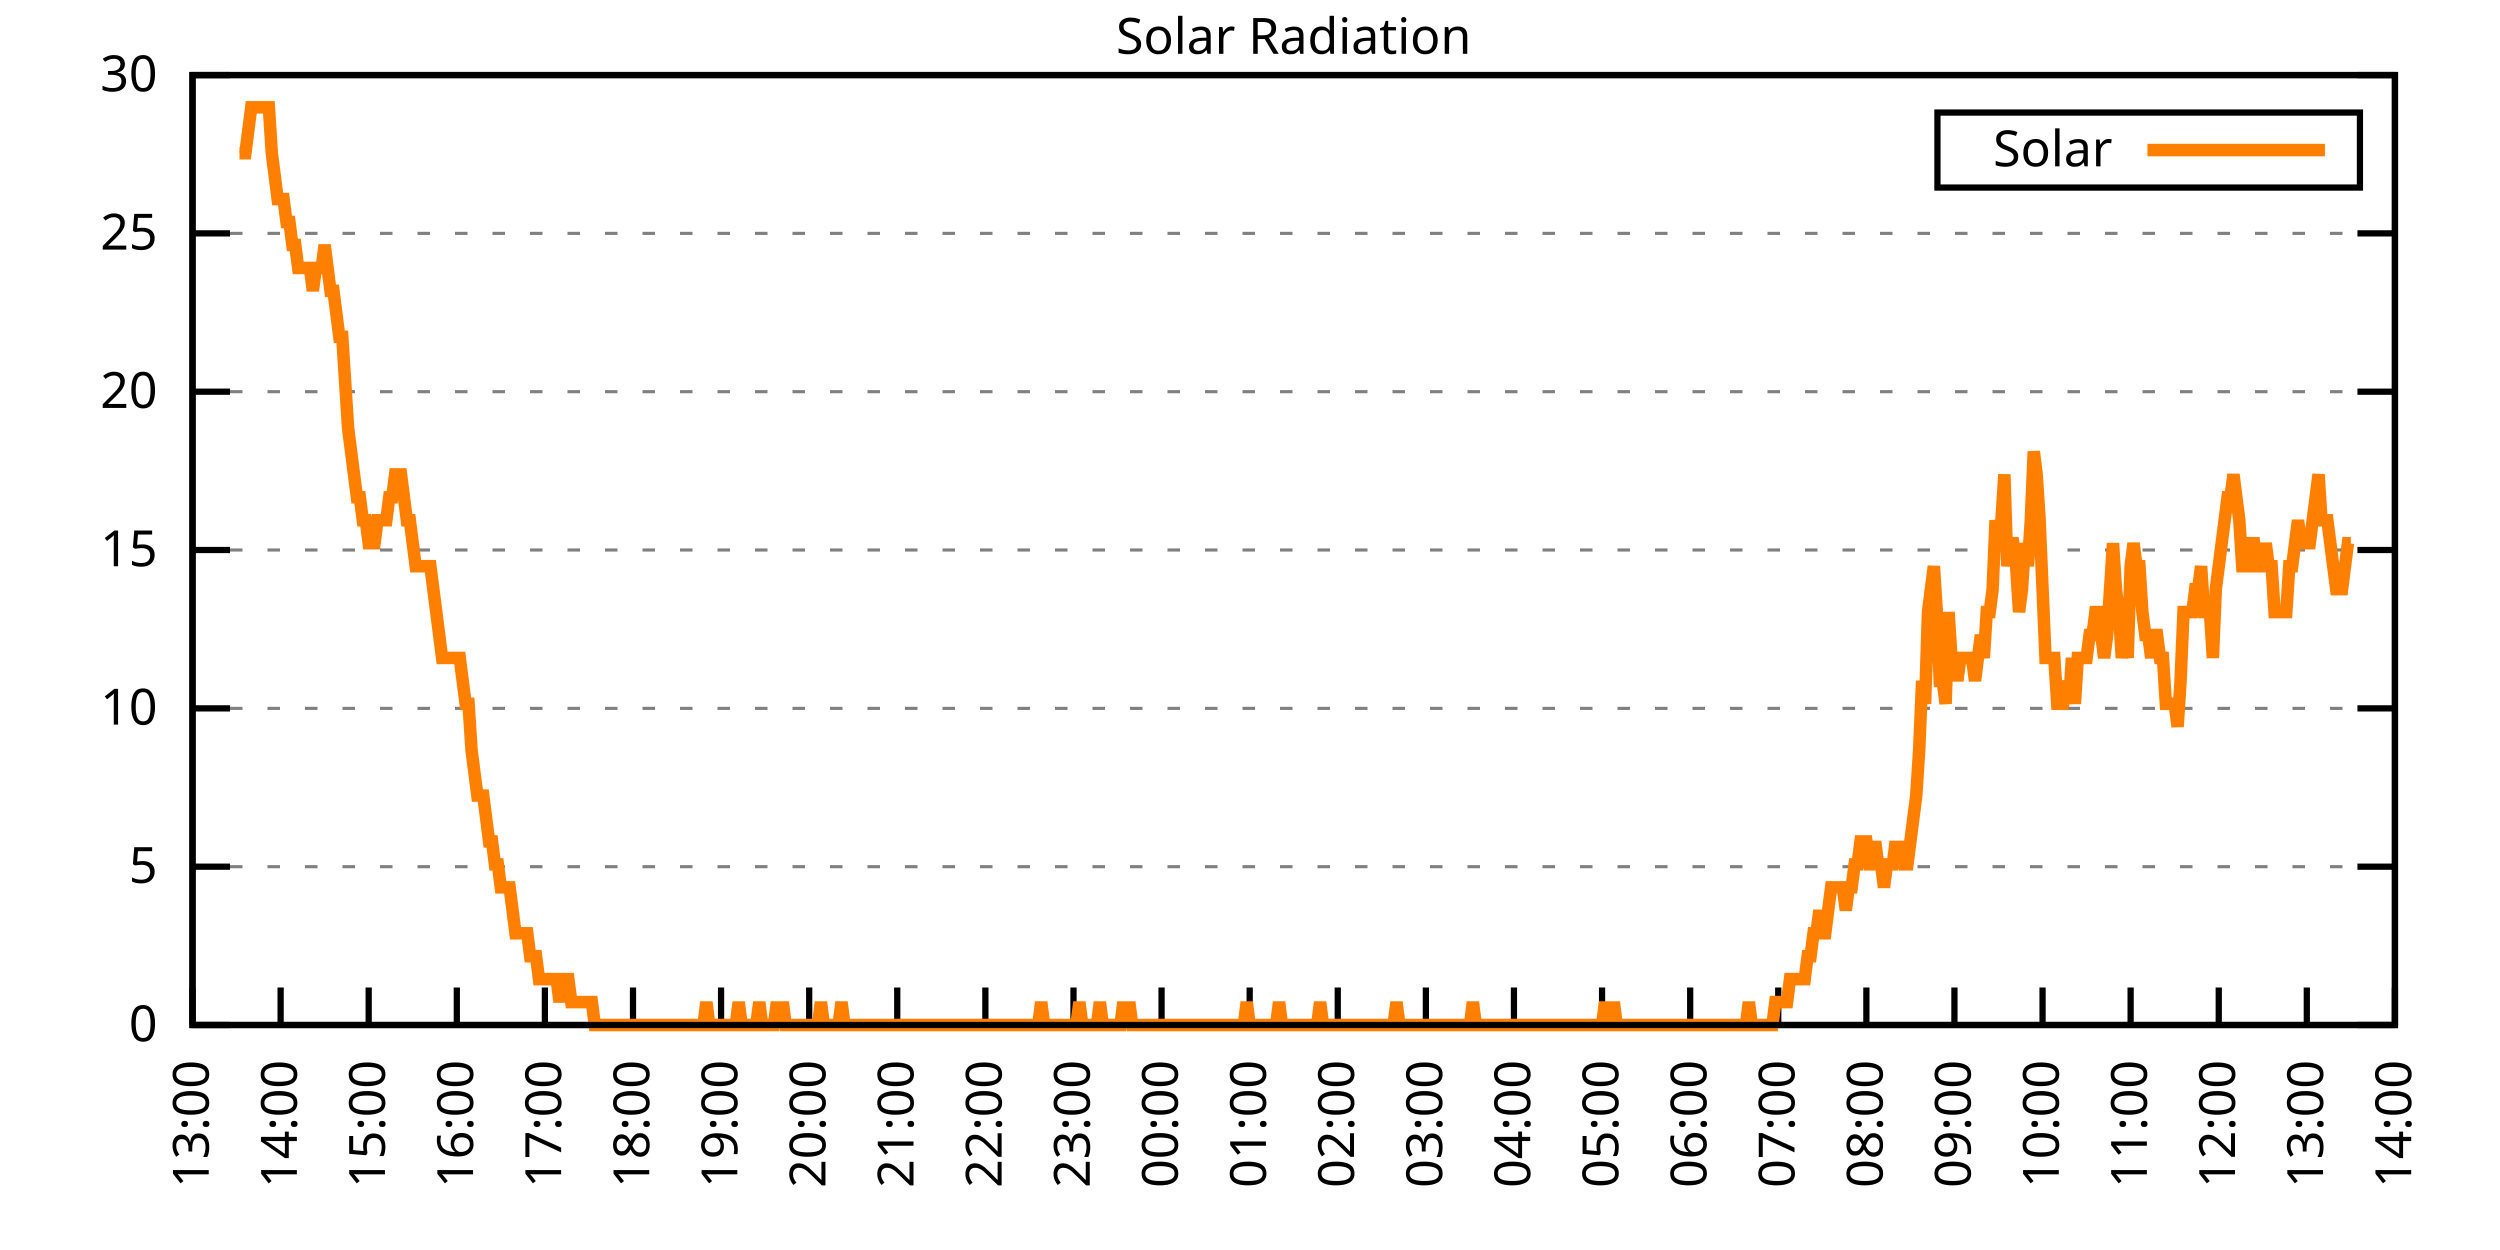
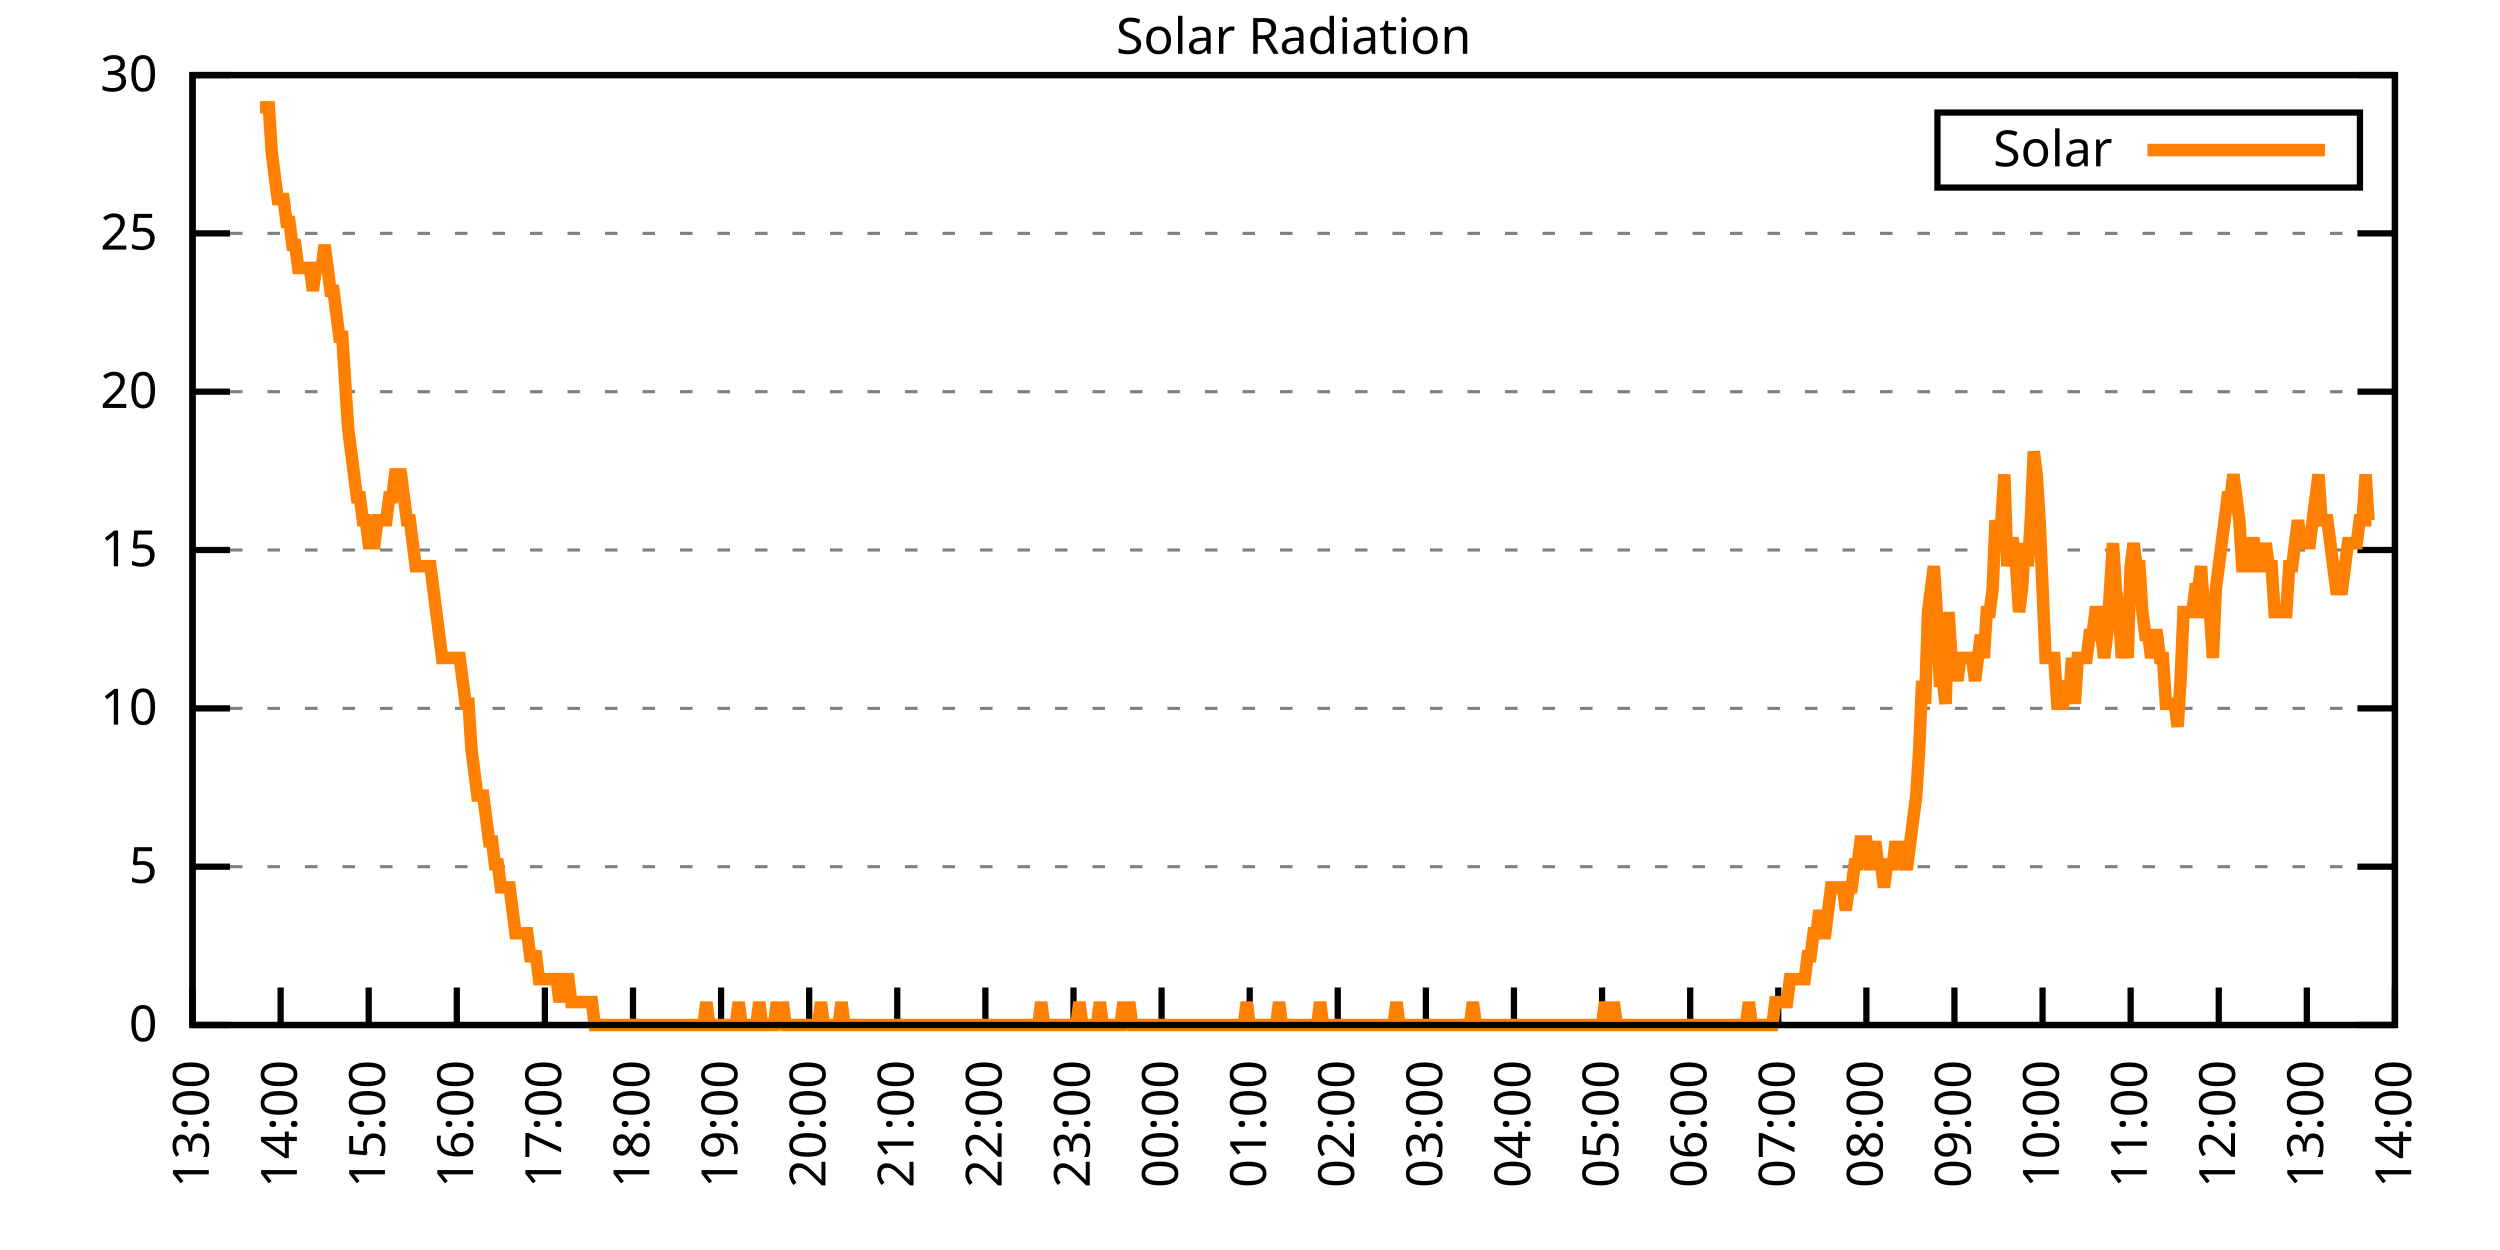
<svg xmlns="http://www.w3.org/2000/svg" xmlns:xlink="http://www.w3.org/1999/xlink" width="400" height="200" viewBox="0 0 400 200">
  <g id="gnuplot_canvas">
    <rect x="0" y="0" width="400" height="200" fill="none" />
    <defs>
      <circle id="gpDot" r="0.5" stroke-width="0.5" stroke="currentColor" />
      <path id="gpPt0" stroke-width="0.333" stroke="currentColor" d="M-1,0 h2 M0,-1 v2" />
      <path id="gpPt1" stroke-width="0.333" stroke="currentColor" d="M-1,-1 L1,1 M1,-1 L-1,1" />
      <path id="gpPt2" stroke-width="0.333" stroke="currentColor" d="M-1,0 L1,0 M0,-1 L0,1 M-1,-1 L1,1 M-1,1 L1,-1" />
      <rect id="gpPt3" stroke-width="0.333" stroke="currentColor" x="-1" y="-1" width="2" height="2" />
      <rect id="gpPt4" stroke-width="0.333" stroke="currentColor" fill="currentColor" x="-1" y="-1" width="2" height="2" />
      <circle id="gpPt5" stroke-width="0.333" stroke="currentColor" cx="0" cy="0" r="1" />
      <use xlink:href="#gpPt5" id="gpPt6" fill="currentColor" stroke="none" />
      <path id="gpPt7" stroke-width="0.333" stroke="currentColor" d="M0,-1.33 L-1.33,0.67 L1.33,0.67 z" />
      <use xlink:href="#gpPt7" id="gpPt8" fill="currentColor" stroke="none" />
      <use xlink:href="#gpPt7" id="gpPt9" stroke="currentColor" transform="rotate(180)" />
      <use xlink:href="#gpPt9" id="gpPt10" fill="currentColor" stroke="none" />
      <use xlink:href="#gpPt3" id="gpPt11" stroke="currentColor" transform="rotate(45)" />
      <use xlink:href="#gpPt11" id="gpPt12" fill="currentColor" stroke="none" />
      <path id="gpPt13" stroke-width="0.333" stroke="currentColor" d="M0,1.330 L1.265,0.411 L0.782,-1.067 L-0.782,-1.076 L-1.265,0.411 z" />
      <use xlink:href="#gpPt13" id="gpPt14" fill="currentColor" stroke="none" />
      <filter id="textbox" filterUnits="objectBoundingBox" x="0" y="0" height="1" width="1">
        <feFlood flood-color="white" flood-opacity="1" result="bgnd" />
        <feComposite in="SourceGraphic" in2="bgnd" operator="atop" />
      </filter>
      <filter id="greybox" filterUnits="objectBoundingBox" x="0" y="0" height="1" width="1">
        <feFlood flood-color="lightgrey" flood-opacity="1" result="grey" />
        <feComposite in="SourceGraphic" in2="grey" operator="atop" />
      </filter>
    </defs>
    <g fill="none" color="white" stroke="currentColor" stroke-width="1.00" stroke-linecap="butt" stroke-linejoin="miter">
</g>
    <g fill="none" color="black" stroke="currentColor" stroke-width="1.00" stroke-linecap="butt" stroke-linejoin="miter">
      <g stroke="none" shape-rendering="crispEdges">
        <polygon fill="rgb(255, 255, 255)" points="30.80,164.00 383.18,164.00 383.18,12.02 30.80,12.02 " />
      </g>
    </g>
    <g fill="none" color="black" stroke="currentColor" stroke-width="1.00" stroke-linecap="butt" stroke-linejoin="miter">
</g>
    <g fill="none" color="black" stroke="black" stroke-width="0.50" stroke-linecap="butt" stroke-linejoin="miter">
</g>
    <g fill="none" color="gray" stroke="currentColor" stroke-width="0.50" stroke-linecap="butt" stroke-linejoin="miter">
      <path stroke="gray" stroke-dasharray="2,4" class="gridline" d="M30.80,164.00 L383.19,164.00  " />
    </g>
    <g fill="none" color="gray" stroke="gray" stroke-width="1.00" stroke-linecap="butt" stroke-linejoin="miter">
</g>
    <g fill="none" color="black" stroke="currentColor" stroke-width="1.00" stroke-linecap="butt" stroke-linejoin="miter">
      <path stroke="black" d="M30.80,164.00 L36.80,164.00 M383.19,164.00 L377.19,164.00  " />
      <g transform="translate(25.20,166.60)" stroke="none" fill="black" font-family="Sans" font-size="8.00" text-anchor="end">
        <text>
          <tspan font-family="Sans"> 0</tspan>
        </text>
      </g>
    </g>
    <g fill="none" color="black" stroke="currentColor" stroke-width="1.00" stroke-linecap="butt" stroke-linejoin="miter">
</g>
    <g fill="none" color="black" stroke="black" stroke-width="0.50" stroke-linecap="butt" stroke-linejoin="miter">
</g>
    <g fill="none" color="gray" stroke="currentColor" stroke-width="0.50" stroke-linecap="butt" stroke-linejoin="miter">
      <path stroke="gray" stroke-dasharray="2,4" class="gridline" d="M30.80,138.67 L383.19,138.67  " />
    </g>
    <g fill="none" color="gray" stroke="gray" stroke-width="1.00" stroke-linecap="butt" stroke-linejoin="miter">
</g>
    <g fill="none" color="black" stroke="currentColor" stroke-width="1.00" stroke-linecap="butt" stroke-linejoin="miter">
      <path stroke="black" d="M30.80,138.67 L36.80,138.67 M383.19,138.67 L377.19,138.67  " />
      <g transform="translate(25.20,141.27)" stroke="none" fill="black" font-family="Sans" font-size="8.00" text-anchor="end">
        <text>
          <tspan font-family="Sans"> 5</tspan>
        </text>
      </g>
    </g>
    <g fill="none" color="black" stroke="currentColor" stroke-width="1.00" stroke-linecap="butt" stroke-linejoin="miter">
</g>
    <g fill="none" color="black" stroke="black" stroke-width="0.50" stroke-linecap="butt" stroke-linejoin="miter">
</g>
    <g fill="none" color="gray" stroke="currentColor" stroke-width="0.50" stroke-linecap="butt" stroke-linejoin="miter">
      <path stroke="gray" stroke-dasharray="2,4" class="gridline" d="M30.80,113.34 L383.19,113.34  " />
    </g>
    <g fill="none" color="gray" stroke="gray" stroke-width="1.00" stroke-linecap="butt" stroke-linejoin="miter">
</g>
    <g fill="none" color="black" stroke="currentColor" stroke-width="1.00" stroke-linecap="butt" stroke-linejoin="miter">
      <path stroke="black" d="M30.80,113.34 L36.80,113.34 M383.19,113.34 L377.19,113.34  " />
      <g transform="translate(25.20,115.94)" stroke="none" fill="black" font-family="Sans" font-size="8.00" text-anchor="end">
        <text>
          <tspan font-family="Sans"> 10</tspan>
        </text>
      </g>
    </g>
    <g fill="none" color="black" stroke="currentColor" stroke-width="1.00" stroke-linecap="butt" stroke-linejoin="miter">
</g>
    <g fill="none" color="black" stroke="black" stroke-width="0.50" stroke-linecap="butt" stroke-linejoin="miter">
</g>
    <g fill="none" color="gray" stroke="currentColor" stroke-width="0.50" stroke-linecap="butt" stroke-linejoin="miter">
      <path stroke="gray" stroke-dasharray="2,4" class="gridline" d="M30.80,88.00 L383.19,88.00  " />
    </g>
    <g fill="none" color="gray" stroke="gray" stroke-width="1.00" stroke-linecap="butt" stroke-linejoin="miter">
</g>
    <g fill="none" color="black" stroke="currentColor" stroke-width="1.00" stroke-linecap="butt" stroke-linejoin="miter">
      <path stroke="black" d="M30.80,88.00 L36.80,88.00 M383.19,88.00 L377.19,88.00  " />
      <g transform="translate(25.20,90.60)" stroke="none" fill="black" font-family="Sans" font-size="8.00" text-anchor="end">
        <text>
          <tspan font-family="Sans"> 15</tspan>
        </text>
      </g>
    </g>
    <g fill="none" color="black" stroke="currentColor" stroke-width="1.00" stroke-linecap="butt" stroke-linejoin="miter">
</g>
    <g fill="none" color="black" stroke="black" stroke-width="0.50" stroke-linecap="butt" stroke-linejoin="miter">
</g>
    <g fill="none" color="gray" stroke="currentColor" stroke-width="0.50" stroke-linecap="butt" stroke-linejoin="miter">
      <path stroke="gray" stroke-dasharray="2,4" class="gridline" d="M30.80,62.67 L383.19,62.67  " />
    </g>
    <g fill="none" color="gray" stroke="gray" stroke-width="1.00" stroke-linecap="butt" stroke-linejoin="miter">
</g>
    <g fill="none" color="black" stroke="currentColor" stroke-width="1.00" stroke-linecap="butt" stroke-linejoin="miter">
      <path stroke="black" d="M30.80,62.67 L36.80,62.67 M383.19,62.67 L377.19,62.67  " />
      <g transform="translate(25.20,65.27)" stroke="none" fill="black" font-family="Sans" font-size="8.00" text-anchor="end">
        <text>
          <tspan font-family="Sans"> 20</tspan>
        </text>
      </g>
    </g>
    <g fill="none" color="black" stroke="currentColor" stroke-width="1.00" stroke-linecap="butt" stroke-linejoin="miter">
</g>
    <g fill="none" color="black" stroke="black" stroke-width="0.50" stroke-linecap="butt" stroke-linejoin="miter">
</g>
    <g fill="none" color="gray" stroke="currentColor" stroke-width="0.50" stroke-linecap="butt" stroke-linejoin="miter">
      <path stroke="gray" stroke-dasharray="2,4" class="gridline" d="M30.80,37.34 L383.19,37.34  " />
    </g>
    <g fill="none" color="gray" stroke="gray" stroke-width="1.00" stroke-linecap="butt" stroke-linejoin="miter">
</g>
    <g fill="none" color="black" stroke="currentColor" stroke-width="1.00" stroke-linecap="butt" stroke-linejoin="miter">
      <path stroke="black" d="M30.80,37.34 L36.80,37.34 M383.19,37.34 L377.19,37.34  " />
      <g transform="translate(25.20,39.94)" stroke="none" fill="black" font-family="Sans" font-size="8.00" text-anchor="end">
        <text>
          <tspan font-family="Sans"> 25</tspan>
        </text>
      </g>
    </g>
    <g fill="none" color="black" stroke="currentColor" stroke-width="1.00" stroke-linecap="butt" stroke-linejoin="miter">
</g>
    <g fill="none" color="black" stroke="black" stroke-width="0.50" stroke-linecap="butt" stroke-linejoin="miter">
</g>
    <g fill="none" color="gray" stroke="currentColor" stroke-width="0.50" stroke-linecap="butt" stroke-linejoin="miter">
      <path stroke="gray" stroke-dasharray="2,4" class="gridline" d="M30.80,12.01 L383.19,12.01  " />
    </g>
    <g fill="none" color="gray" stroke="gray" stroke-width="1.00" stroke-linecap="butt" stroke-linejoin="miter">
</g>
    <g fill="none" color="black" stroke="currentColor" stroke-width="1.00" stroke-linecap="butt" stroke-linejoin="miter">
      <path stroke="black" d="M30.80,12.01 L36.80,12.01 M383.19,12.01 L377.19,12.01  " />
      <g transform="translate(25.20,14.61)" stroke="none" fill="black" font-family="Sans" font-size="8.00" text-anchor="end">
        <text>
          <tspan font-family="Sans"> 30</tspan>
        </text>
      </g>
    </g>
    <g fill="none" color="black" stroke="currentColor" stroke-width="1.00" stroke-linecap="butt" stroke-linejoin="miter">
      <path stroke="black" d="M30.80,164.00 L30.80,158.00  " />
      <g transform="translate(33.40,169.60) rotate(270.00)" stroke="none" fill="black" font-family="Sans" font-size="8.00" text-anchor="end">
        <text>
          <tspan font-family="Sans">13:00</tspan>
        </text>
      </g>
    </g>
    <g fill="none" color="black" stroke="currentColor" stroke-width="1.00" stroke-linecap="butt" stroke-linejoin="miter">
      <path stroke="black" d="M44.90,164.00 L44.90,158.00  " />
      <g transform="translate(47.50,169.60) rotate(270.00)" stroke="none" fill="black" font-family="Sans" font-size="8.00" text-anchor="end">
        <text>
          <tspan font-family="Sans">14:00</tspan>
        </text>
      </g>
    </g>
    <g fill="none" color="black" stroke="currentColor" stroke-width="1.00" stroke-linecap="butt" stroke-linejoin="miter">
      <path stroke="black" d="M58.99,164.00 L58.99,158.00  " />
      <g transform="translate(61.59,169.60) rotate(270.00)" stroke="none" fill="black" font-family="Sans" font-size="8.00" text-anchor="end">
        <text>
          <tspan font-family="Sans">15:00</tspan>
        </text>
      </g>
    </g>
    <g fill="none" color="black" stroke="currentColor" stroke-width="1.00" stroke-linecap="butt" stroke-linejoin="miter">
      <path stroke="black" d="M73.09,164.00 L73.09,158.00  " />
      <g transform="translate(75.69,169.60) rotate(270.00)" stroke="none" fill="black" font-family="Sans" font-size="8.00" text-anchor="end">
        <text>
          <tspan font-family="Sans">16:00</tspan>
        </text>
      </g>
    </g>
    <g fill="none" color="black" stroke="currentColor" stroke-width="1.00" stroke-linecap="butt" stroke-linejoin="miter">
      <path stroke="black" d="M87.18,164.00 L87.18,158.00  " />
      <g transform="translate(89.78,169.60) rotate(270.00)" stroke="none" fill="black" font-family="Sans" font-size="8.00" text-anchor="end">
        <text>
          <tspan font-family="Sans">17:00</tspan>
        </text>
      </g>
    </g>
    <g fill="none" color="black" stroke="currentColor" stroke-width="1.00" stroke-linecap="butt" stroke-linejoin="miter">
      <path stroke="black" d="M101.28,164.00 L101.28,158.00  " />
      <g transform="translate(103.88,169.60) rotate(270.00)" stroke="none" fill="black" font-family="Sans" font-size="8.00" text-anchor="end">
        <text>
          <tspan font-family="Sans">18:00</tspan>
        </text>
      </g>
    </g>
    <g fill="none" color="black" stroke="currentColor" stroke-width="1.00" stroke-linecap="butt" stroke-linejoin="miter">
      <path stroke="black" d="M115.37,164.00 L115.37,158.00  " />
      <g transform="translate(117.97,169.60) rotate(270.00)" stroke="none" fill="black" font-family="Sans" font-size="8.00" text-anchor="end">
        <text>
          <tspan font-family="Sans">19:00</tspan>
        </text>
      </g>
    </g>
    <g fill="none" color="black" stroke="currentColor" stroke-width="1.00" stroke-linecap="butt" stroke-linejoin="miter">
      <path stroke="black" d="M129.47,164.00 L129.47,158.00  " />
      <g transform="translate(132.07,169.60) rotate(270.00)" stroke="none" fill="black" font-family="Sans" font-size="8.00" text-anchor="end">
        <text>
          <tspan font-family="Sans">20:00</tspan>
        </text>
      </g>
    </g>
    <g fill="none" color="black" stroke="currentColor" stroke-width="1.00" stroke-linecap="butt" stroke-linejoin="miter">
      <path stroke="black" d="M143.56,164.00 L143.56,158.00  " />
      <g transform="translate(146.16,169.60) rotate(270.00)" stroke="none" fill="black" font-family="Sans" font-size="8.00" text-anchor="end">
        <text>
          <tspan font-family="Sans">21:00</tspan>
        </text>
      </g>
    </g>
    <g fill="none" color="black" stroke="currentColor" stroke-width="1.00" stroke-linecap="butt" stroke-linejoin="miter">
      <path stroke="black" d="M157.66,164.00 L157.66,158.00  " />
      <g transform="translate(160.26,169.60) rotate(270.00)" stroke="none" fill="black" font-family="Sans" font-size="8.00" text-anchor="end">
        <text>
          <tspan font-family="Sans">22:00</tspan>
        </text>
      </g>
    </g>
    <g fill="none" color="black" stroke="currentColor" stroke-width="1.00" stroke-linecap="butt" stroke-linejoin="miter">
      <path stroke="black" d="M171.76,164.00 L171.76,158.00  " />
      <g transform="translate(174.36,169.60) rotate(270.00)" stroke="none" fill="black" font-family="Sans" font-size="8.00" text-anchor="end">
        <text>
          <tspan font-family="Sans">23:00</tspan>
        </text>
      </g>
    </g>
    <g fill="none" color="black" stroke="currentColor" stroke-width="1.00" stroke-linecap="butt" stroke-linejoin="miter">
      <path stroke="black" d="M185.85,164.00 L185.85,158.00  " />
      <g transform="translate(188.45,169.60) rotate(270.00)" stroke="none" fill="black" font-family="Sans" font-size="8.00" text-anchor="end">
        <text>
          <tspan font-family="Sans">00:00</tspan>
        </text>
      </g>
    </g>
    <g fill="none" color="black" stroke="currentColor" stroke-width="1.00" stroke-linecap="butt" stroke-linejoin="miter">
      <path stroke="black" d="M199.95,164.00 L199.95,158.00  " />
      <g transform="translate(202.55,169.60) rotate(270.00)" stroke="none" fill="black" font-family="Sans" font-size="8.00" text-anchor="end">
        <text>
          <tspan font-family="Sans">01:00</tspan>
        </text>
      </g>
    </g>
    <g fill="none" color="black" stroke="currentColor" stroke-width="1.00" stroke-linecap="butt" stroke-linejoin="miter">
      <path stroke="black" d="M214.04,164.00 L214.04,158.00  " />
      <g transform="translate(216.64,169.60) rotate(270.00)" stroke="none" fill="black" font-family="Sans" font-size="8.00" text-anchor="end">
        <text>
          <tspan font-family="Sans">02:00</tspan>
        </text>
      </g>
    </g>
    <g fill="none" color="black" stroke="currentColor" stroke-width="1.00" stroke-linecap="butt" stroke-linejoin="miter">
      <path stroke="black" d="M228.14,164.00 L228.14,158.00  " />
      <g transform="translate(230.74,169.60) rotate(270.00)" stroke="none" fill="black" font-family="Sans" font-size="8.00" text-anchor="end">
        <text>
          <tspan font-family="Sans">03:00</tspan>
        </text>
      </g>
    </g>
    <g fill="none" color="black" stroke="currentColor" stroke-width="1.00" stroke-linecap="butt" stroke-linejoin="miter">
      <path stroke="black" d="M242.23,164.00 L242.23,158.00  " />
      <g transform="translate(244.83,169.60) rotate(270.00)" stroke="none" fill="black" font-family="Sans" font-size="8.00" text-anchor="end">
        <text>
          <tspan font-family="Sans">04:00</tspan>
        </text>
      </g>
    </g>
    <g fill="none" color="black" stroke="currentColor" stroke-width="1.00" stroke-linecap="butt" stroke-linejoin="miter">
      <path stroke="black" d="M256.33,164.00 L256.33,158.00  " />
      <g transform="translate(258.93,169.60) rotate(270.00)" stroke="none" fill="black" font-family="Sans" font-size="8.00" text-anchor="end">
        <text>
          <tspan font-family="Sans">05:00</tspan>
        </text>
      </g>
    </g>
    <g fill="none" color="black" stroke="currentColor" stroke-width="1.00" stroke-linecap="butt" stroke-linejoin="miter">
      <path stroke="black" d="M270.43,164.00 L270.43,158.00  " />
      <g transform="translate(273.03,169.60) rotate(270.00)" stroke="none" fill="black" font-family="Sans" font-size="8.00" text-anchor="end">
        <text>
          <tspan font-family="Sans">06:00</tspan>
        </text>
      </g>
    </g>
    <g fill="none" color="black" stroke="currentColor" stroke-width="1.00" stroke-linecap="butt" stroke-linejoin="miter">
      <path stroke="black" d="M284.52,164.00 L284.52,158.00  " />
      <g transform="translate(287.12,169.60) rotate(270.00)" stroke="none" fill="black" font-family="Sans" font-size="8.00" text-anchor="end">
        <text>
          <tspan font-family="Sans">07:00</tspan>
        </text>
      </g>
    </g>
    <g fill="none" color="black" stroke="currentColor" stroke-width="1.00" stroke-linecap="butt" stroke-linejoin="miter">
      <path stroke="black" d="M298.62,164.00 L298.62,158.00  " />
      <g transform="translate(301.22,169.60) rotate(270.00)" stroke="none" fill="black" font-family="Sans" font-size="8.00" text-anchor="end">
        <text>
          <tspan font-family="Sans">08:00</tspan>
        </text>
      </g>
    </g>
    <g fill="none" color="black" stroke="currentColor" stroke-width="1.00" stroke-linecap="butt" stroke-linejoin="miter">
      <path stroke="black" d="M312.71,164.00 L312.71,158.00  " />
      <g transform="translate(315.31,169.60) rotate(270.00)" stroke="none" fill="black" font-family="Sans" font-size="8.00" text-anchor="end">
        <text>
          <tspan font-family="Sans">09:00</tspan>
        </text>
      </g>
    </g>
    <g fill="none" color="black" stroke="currentColor" stroke-width="1.00" stroke-linecap="butt" stroke-linejoin="miter">
      <path stroke="black" d="M326.81,164.00 L326.81,158.00  " />
      <g transform="translate(329.41,169.60) rotate(270.00)" stroke="none" fill="black" font-family="Sans" font-size="8.00" text-anchor="end">
        <text>
          <tspan font-family="Sans">10:00</tspan>
        </text>
      </g>
    </g>
    <g fill="none" color="black" stroke="currentColor" stroke-width="1.00" stroke-linecap="butt" stroke-linejoin="miter">
      <path stroke="black" d="M340.90,164.00 L340.90,158.00  " />
      <g transform="translate(343.50,169.60) rotate(270.00)" stroke="none" fill="black" font-family="Sans" font-size="8.00" text-anchor="end">
        <text>
          <tspan font-family="Sans">11:00</tspan>
        </text>
      </g>
    </g>
    <g fill="none" color="black" stroke="currentColor" stroke-width="1.00" stroke-linecap="butt" stroke-linejoin="miter">
      <path stroke="black" d="M355.00,164.00 L355.00,158.00  " />
      <g transform="translate(357.60,169.60) rotate(270.00)" stroke="none" fill="black" font-family="Sans" font-size="8.00" text-anchor="end">
        <text>
          <tspan font-family="Sans">12:00</tspan>
        </text>
      </g>
    </g>
    <g fill="none" color="black" stroke="currentColor" stroke-width="1.00" stroke-linecap="butt" stroke-linejoin="miter">
      <path stroke="black" d="M369.09,164.00 L369.09,158.00  " />
      <g transform="translate(371.69,169.60) rotate(270.00)" stroke="none" fill="black" font-family="Sans" font-size="8.00" text-anchor="end">
        <text>
          <tspan font-family="Sans">13:00</tspan>
        </text>
      </g>
    </g>
    <g fill="none" color="black" stroke="currentColor" stroke-width="1.00" stroke-linecap="butt" stroke-linejoin="miter">
      <path stroke="black" d="M383.19,164.00 L383.19,158.00  " />
      <g transform="translate(385.79,169.60) rotate(270.00)" stroke="none" fill="black" font-family="Sans" font-size="8.00" text-anchor="end">
        <text>
          <tspan font-family="Sans">14:00</tspan>
        </text>
      </g>
    </g>
    <g fill="none" color="black" stroke="currentColor" stroke-width="1.00" stroke-linecap="butt" stroke-linejoin="miter">
</g>
    <g fill="none" color="black" stroke="currentColor" stroke-width="1.00" stroke-linecap="butt" stroke-linejoin="miter">
      <path stroke="black" d="M30.80,12.01 L30.80,164.00 L383.19,164.00 L383.19,12.01 L30.80,12.01 Z  " />
    </g>
    <g fill="none" color="black" stroke="currentColor" stroke-width="1.00" stroke-linecap="butt" stroke-linejoin="miter">
</g>
    <g fill="none" color="black" stroke="currentColor" stroke-width="1.00" stroke-linecap="butt" stroke-linejoin="miter">
      <path stroke="black" d="M309.99,30.01 L309.99,18.01 L377.59,18.01 L377.59,30.01 L309.99,30.01 Z  " />
    </g>
    <g id="Solar_Radiation_plot_1">
      <g fill="none" color="white" stroke="black" stroke-width="2.00" stroke-linecap="butt" stroke-linejoin="miter">
</g>
      <g fill="none" color="black" stroke="currentColor" stroke-width="2.00" stroke-linecap="butt" stroke-linejoin="miter">
        <g transform="translate(337.99,26.61)" stroke="none" fill="black" font-family="Sans" font-size="8.00" text-anchor="end">
          <text>
            <tspan font-family="Sans">Solar</tspan>
          </text>
        </g>
      </g>
      <g fill="none" color="black" stroke="currentColor" stroke-width="2.00" stroke-linecap="butt" stroke-linejoin="miter">
-         <path stroke="rgb(255, 127,   0)" d="M343.59,24.01 L371.99,24.01 M38.32,24.51 L38.79,24.51 L39.26,24.51 L39.73,20.84 L40.20,17.17 L40.67,17.17   L41.14,17.17 L41.61,17.17 L42.08,17.17 L42.55,17.17 L43.02,17.17 L43.49,24.51 L43.96,28.18 L44.43,31.85   L44.90,31.85 L45.37,31.85 L45.84,35.52 L46.31,35.52 L46.78,39.19 L47.24,39.19 L47.71,42.87 L48.18,42.87   L48.65,42.87 L49.12,42.87 L49.59,42.87 L50.06,46.54 L50.53,42.87 L51.00,42.87 L51.47,42.87 L51.94,39.19   L52.41,42.87 L52.88,46.54 L53.35,46.54 L53.82,50.21 L54.29,53.88 L54.76,53.88 L55.23,61.22 L55.70,68.56   L56.17,72.23 L56.64,75.90 L57.11,79.57 L57.58,79.57 L58.05,83.24 L58.52,83.24 L58.99,86.91 L59.46,86.91   L59.93,86.91 L60.40,83.24 L60.87,83.24 L61.34,83.24 L61.81,83.24 L62.28,79.57 L62.75,79.57 L63.22,75.90   L63.69,75.90 L64.16,75.90 L64.63,79.57 L65.10,83.24 L65.57,83.24 L66.04,86.91 L66.51,90.59 L66.98,90.59   L67.45,90.59 L67.92,90.59 L68.39,90.59 L68.86,90.59 L69.33,94.26 L69.80,97.93 L70.27,101.60 L70.74,105.27   L71.21,105.27 L71.68,105.27 L72.15,105.27 L72.62,105.27 L73.09,105.27 L73.56,105.27 L74.03,108.94 L74.50,112.61   L74.97,112.61 L75.44,119.95 L75.91,123.62 L76.38,127.29 L76.85,127.29 L77.32,127.29 L77.79,130.96 L78.26,134.63   L78.73,134.63 L79.19,138.30 L79.66,138.30 L80.13,141.98 L80.60,141.98 L81.07,141.98 L81.54,141.98 L82.01,145.65   L82.48,149.32 L82.95,149.32 L83.42,149.32 L83.89,149.32 L84.36,149.32 L84.83,152.99 L85.30,152.99 L85.77,152.99   L86.24,156.66 L86.71,156.66 L87.18,156.66 L87.65,156.66 L88.12,156.66 L88.59,156.66 L89.06,156.66 L89.53,160.33   L90.00,156.66 L90.47,156.66 L90.94,156.66 L91.41,160.33 L91.88,160.33 L92.35,160.33 L92.82,160.33 L93.29,160.33   L93.76,160.33 L94.23,160.33 L94.70,160.33 L95.17,164.00 L95.64,164.00 L96.11,164.00 L96.58,164.00 L97.05,164.00   L97.52,164.00 L97.99,164.00 L98.46,164.00 L98.93,164.00 L99.40,164.00 L99.87,164.00 L100.34,164.00 L100.81,164.00   L101.28,164.00 L101.75,164.00 L102.22,164.00 L102.69,164.00 L103.16,164.00 L103.63,164.00 L104.10,164.00 L104.57,164.00   L105.04,164.00 L105.51,164.00 L105.98,164.00 L106.45,164.00 L106.92,164.00 L107.39,164.00 L107.86,164.00 L108.33,164.00   L108.80,164.00 L109.27,164.00 L109.74,164.00 L110.21,164.00 L110.68,164.00 L111.14,164.00 L111.61,164.00 L112.08,164.00   L112.55,164.00 L113.02,160.33 L113.49,164.00 L113.96,164.00 L114.43,164.00 L114.90,164.00 L115.37,164.00 L115.84,164.00   L116.31,164.00 L116.78,164.00 L117.25,164.00 L117.72,164.00 L118.19,160.33 L118.66,164.00 L119.13,164.00 L119.60,164.00   L120.07,164.00 L120.54,164.00 L121.01,164.00 L121.48,160.33 L121.95,164.00 L122.42,164.00 L122.89,164.00 L123.36,164.00   L123.83,164.00 L124.30,160.33 L124.77,164.00 L125.24,160.33 L125.71,164.00 L126.18,164.00 L126.65,164.00 L127.12,164.00   L127.59,164.00 L128.06,164.00 L128.53,164.00 L129.00,164.00 L129.47,164.00 L129.94,164.00 L130.41,164.00 L130.88,164.00   L131.35,160.33 L131.82,164.00 L132.29,164.00 L132.76,164.00 L133.23,164.00 L133.70,164.00 L134.17,164.00 L134.64,160.33   L135.11,164.00 L135.58,164.00 L136.05,164.00 L136.52,164.00 L136.99,164.00 L137.46,164.00 L137.93,164.00 L138.40,164.00   L138.87,164.00 L139.34,164.00 L139.81,164.00 L140.28,164.00 L140.75,164.00 L141.22,164.00 L141.69,164.00 L142.16,164.00   L142.63,164.00 L143.09,164.00 L143.56,164.00 L144.03,164.00 L144.50,164.00 L144.97,164.00 L145.44,164.00 L145.91,164.00   L146.38,164.00 L146.85,164.00 L147.32,164.00 L147.79,164.00 L148.26,164.00 L148.73,164.00 L149.20,164.00 L149.67,164.00   L150.14,164.00 L150.61,164.00 L151.08,164.00 L151.55,164.00 L152.02,164.00 L152.49,164.00 L152.96,164.00 L153.43,164.00   L153.90,164.00 L154.37,164.00 L154.84,164.00 L155.31,164.00 L155.78,164.00 L156.25,164.00 L156.72,164.00 L157.19,164.00   L157.66,164.00 L158.13,164.00 L158.60,164.00 L159.07,164.00 L159.54,164.00 L160.01,164.00 L160.48,164.00 L160.95,164.00   L161.42,164.00 L161.89,164.00 L162.36,164.00 L162.83,164.00 L163.30,164.00 L163.77,164.00 L164.24,164.00 L164.71,164.00   L165.18,164.00 L165.65,164.00 L166.12,164.00 L166.59,160.33 L167.06,164.00 L167.53,164.00 L168.00,164.00 L168.47,164.00   L168.94,164.00 L169.41,164.00 L169.88,164.00 L170.35,164.00 L170.82,164.00 L171.29,164.00 L171.76,164.00 L172.23,164.00   L172.70,160.33 L173.17,164.00 L173.64,164.00 L174.11,164.00 L174.58,164.00 L175.04,164.00 L175.51,164.00 L175.98,160.33   L176.45,164.00 L176.92,164.00 L177.39,164.00 L177.86,164.00 L178.33,164.00 L178.80,164.00 L179.27,164.00 L179.74,160.33   L180.21,164.00 L180.68,160.33 L181.15,164.00 L181.62,164.00 L182.09,164.00 L182.56,164.00 L183.03,164.00 L183.50,164.00   L183.97,164.00 L184.44,164.00 L184.91,164.00 L185.38,164.00 L185.85,164.00 L186.32,164.00 L186.79,164.00 L187.26,164.00   L187.73,164.00 L188.20,164.00 L188.67,164.00 L189.14,164.00 L189.61,164.00 L190.08,164.00 L190.55,164.00 L191.02,164.00   L191.49,164.00 L191.96,164.00 L192.43,164.00 L192.90,164.00 L193.37,164.00 L193.84,164.00 L194.31,164.00 L194.78,164.00   L195.25,164.00 L195.72,164.00 L196.19,164.00 L196.66,164.00 L197.13,164.00 L197.60,164.00 L198.07,164.00 L198.54,164.00   L199.01,164.00 L199.48,160.33 L199.95,164.00 L200.42,164.00 L200.89,164.00 L201.36,164.00 L201.83,164.00 L202.30,164.00   L202.77,164.00 L203.24,164.00 L203.71,164.00 L204.18,164.00 L204.65,160.33 L205.12,164.00 L205.59,164.00 L206.06,164.00   L206.53,164.00 L207.00,164.00 L207.46,164.00 L207.93,164.00 L208.40,164.00 L208.87,164.00 L209.34,164.00 L209.81,164.00   L210.28,164.00 L210.75,164.00 L211.22,160.33 L211.69,164.00 L212.16,164.00 L212.63,164.00 L213.10,164.00 L213.57,164.00   L214.04,164.00 L214.51,164.00 L214.98,164.00 L215.45,164.00 L215.92,164.00 L216.39,164.00 L216.86,164.00 L217.33,164.00   L217.80,164.00 L218.27,164.00 L218.74,164.00 L219.21,164.00 L219.68,164.00 L220.15,164.00 L220.62,164.00 L221.09,164.00   L221.56,164.00 L222.03,164.00 L222.50,164.00 L222.97,164.00 L223.44,160.33 L223.91,164.00 L224.38,164.00 L224.85,164.00   L225.32,164.00 L225.79,164.00 L226.26,164.00 L226.73,164.00 L227.20,164.00 L227.67,164.00 L228.14,164.00 L228.61,164.00   L229.08,164.00 L229.55,164.00 L230.02,164.00 L230.49,164.00 L230.96,164.00 L231.43,164.00 L231.90,164.00 L232.37,164.00   L232.84,164.00 L233.31,164.00 L233.78,164.00 L234.25,164.00 L234.72,164.00 L235.19,164.00 L235.66,160.33 L236.13,164.00   L236.60,164.00 L237.07,164.00 L237.54,164.00 L238.01,164.00 L238.48,164.00 L238.95,164.00 L239.41,164.00 L239.88,164.00   L240.35,164.00 L240.82,164.00 L241.29,164.00 L241.76,164.00 L242.23,164.00 L242.70,164.00 L243.17,164.00 L243.64,164.00   L244.11,164.00 L244.58,164.00 L245.05,164.00 L245.52,164.00 L245.99,164.00 L246.46,164.00 L246.93,164.00 L247.40,164.00   L247.87,164.00 L248.34,164.00 L248.81,164.00 L249.28,164.00 L249.75,164.00 L250.22,164.00 L250.69,164.00 L251.16,164.00   L251.63,164.00 L252.10,164.00 L252.57,164.00 L253.04,164.00 L253.51,164.00 L253.98,164.00 L254.45,164.00 L254.92,164.00   L255.39,164.00 L255.86,164.00 L256.33,164.00 L256.80,160.33 L257.27,164.00 L257.74,164.00 L258.21,160.33 L258.68,164.00   L259.15,164.00 L259.62,164.00 L260.09,164.00 L260.56,164.00 L261.03,164.00 L261.50,164.00 L261.97,164.00 L262.44,164.00   L262.91,164.00 L263.38,164.00 L263.85,164.00 L264.32,164.00 L264.79,164.00 L265.26,164.00 L265.73,164.00 L266.20,164.00   L266.67,164.00 L267.14,164.00 L267.61,164.00 L268.08,164.00 L268.55,164.00 L269.02,164.00 L269.49,164.00 L269.96,164.00   L270.43,164.00 L270.90,164.00 L271.36,164.00 L271.83,164.00 L272.30,164.00 L272.77,164.00 L273.24,164.00 L273.71,164.00   L274.18,164.00 L274.65,164.00 L275.12,164.00 L275.59,164.00 L276.06,164.00 L276.53,164.00 L277.00,164.00 L277.47,164.00   L277.94,164.00 L278.41,164.00 L278.88,164.00 L279.35,164.00 L279.82,160.33 L280.29,164.00 L280.76,164.00 L281.23,164.00   L281.70,164.00 L282.17,164.00 L282.64,164.00 L283.11,164.00 L283.58,164.00 L284.05,160.33 L284.52,160.33 L284.99,160.33   L285.46,160.33 L285.93,160.33 L286.40,156.66 L286.87,156.66 L287.34,156.66 L287.81,156.66 L288.28,156.66 L288.75,156.66   L289.22,152.99 L289.69,152.99 L290.16,149.32 L290.63,149.32 L291.10,145.65 L291.57,149.32 L292.04,149.32 L292.51,145.65   L292.98,141.98 L293.45,141.98 L293.92,141.98 L294.39,141.98 L294.86,141.98 L295.33,145.65 L295.80,141.98 L296.27,141.98   L296.74,138.30 L297.21,138.30 L297.68,134.63 L298.15,134.63 L298.62,134.63 L299.09,138.30 L299.56,138.30 L300.03,134.63   L300.50,138.30 L300.97,138.30 L301.44,141.98 L301.91,138.30 L302.38,138.30 L302.85,138.30 L303.31,134.63 L303.78,138.30   L304.25,134.63 L304.72,138.30 L305.19,138.30 L305.66,134.63 L306.13,130.96 L306.60,127.29 L307.07,119.95 L307.54,108.94   L308.01,112.61 L308.48,97.93 L308.95,94.26 L309.42,90.59 L309.89,97.93 L310.36,108.94 L310.83,108.94 L311.30,112.61   L311.77,97.93 L312.24,105.27 L312.71,105.27 L313.18,108.94 L313.65,105.27 L314.12,105.27 L314.59,105.27 L315.06,105.27   L315.53,105.27 L316.00,108.94 L316.47,105.27 L316.94,101.60 L317.41,105.27 L317.88,97.93 L318.35,97.93 L318.82,94.26   L319.29,83.24 L319.76,86.91 L320.23,83.24 L320.70,75.90 L321.17,90.59 L321.64,86.91 L322.11,86.91 L322.58,90.59   L323.05,97.93 L323.52,94.26 L323.99,86.91 L324.46,90.59 L324.93,83.24 L325.40,72.23 L325.87,75.90 L326.34,83.24   L326.81,94.26 L327.28,105.27 L327.75,105.27 L328.22,105.27 L328.69,105.27 L329.16,112.61 L329.63,112.61 L330.10,112.61   L330.57,108.94 L331.04,112.61 L331.51,105.27 L331.98,112.61 L332.45,105.27 L332.92,105.27 L333.39,105.27 L333.86,105.27   L334.33,101.60 L334.80,101.60 L335.26,97.93 L335.73,97.93 L336.20,101.60 L336.67,105.27 L337.14,101.60 L337.61,94.26   L338.08,86.91 L338.55,94.26 L339.02,97.93 L339.49,105.27 L339.96,101.60 L340.43,105.27 L340.90,90.59 L341.37,86.91   L341.84,90.59 L342.31,90.59 L342.78,97.93 L343.25,101.60 L343.72,101.60 L344.19,105.27 L344.66,101.60 L345.13,101.60   L345.60,105.27 L346.07,105.27 L346.54,112.61 L347.01,112.61 L347.48,112.61 L347.95,112.61 L348.42,116.28 L348.89,108.94   L349.36,97.93 L349.83,97.93 L350.30,97.93 L350.77,97.93 L351.24,94.26 L351.71,94.26 L352.18,90.59 L352.65,97.93   L353.12,97.93 L353.59,97.93 L354.06,105.27 L354.53,94.26 L355.00,90.59 L355.47,86.91 L355.94,83.24 L356.41,79.57   L356.88,79.57 L357.35,75.90 L357.82,79.57 L358.29,83.24 L358.76,90.59 L359.23,90.59 L359.70,90.59 L360.17,86.91   L360.64,86.91 L361.11,90.59 L361.58,90.59 L362.05,90.59 L362.52,86.91 L362.99,90.59 L363.46,90.59 L363.93,97.93   L364.40,97.93 L364.87,97.93 L365.34,97.93 L365.81,97.93 L366.28,90.59 L366.75,90.59 L367.21,86.91 L367.68,83.24   L368.15,86.91 L368.62,86.91 L369.09,86.91 L369.56,86.91 L370.03,83.24 L370.50,79.57 L370.97,75.90 L371.44,83.24   L371.91,83.24 L372.38,83.24 L372.85,86.91 L373.32,90.59 L373.79,94.26 L374.26,94.26 L374.73,94.26 L375.20,90.59   L375.67,86.91 L376.14,86.91  " />
+         <path stroke="rgb(255, 127,   0)" d="M343.59,24.01 L371.99,24.01 M41.61,17.17 L42.08,17.17 L42.55,17.17 L43.02,17.17 L43.49,24.51 L43.96,28.18   L44.43,31.85 L44.90,31.85 L45.37,31.85 L45.84,35.52 L46.31,35.52 L46.78,39.19 L47.24,39.19 L47.71,42.87   L48.18,42.87 L48.65,42.87 L49.12,42.87 L49.59,42.87 L50.06,46.54 L50.53,42.87 L51.00,42.87 L51.47,42.87   L51.94,39.19 L52.41,42.87 L52.88,46.54 L53.35,46.54 L53.82,50.21 L54.29,53.88 L54.76,53.88 L55.23,61.22   L55.70,68.56 L56.17,72.23 L56.64,75.90 L57.11,79.57 L57.58,79.57 L58.05,83.24 L58.52,83.24 L58.99,86.91   L59.46,86.91 L59.93,86.91 L60.40,83.24 L60.87,83.24 L61.34,83.24 L61.81,83.24 L62.28,79.57 L62.75,79.57   L63.22,75.90 L63.69,75.90 L64.16,75.90 L64.63,79.57 L65.10,83.24 L65.57,83.24 L66.04,86.91 L66.51,90.59   L66.98,90.59 L67.45,90.59 L67.92,90.59 L68.39,90.59 L68.86,90.59 L69.33,94.26 L69.80,97.93 L70.27,101.60   L70.74,105.27 L71.21,105.27 L71.68,105.27 L72.15,105.27 L72.62,105.27 L73.09,105.27 L73.56,105.27 L74.03,108.94   L74.50,112.61 L74.97,112.61 L75.44,119.95 L75.91,123.62 L76.38,127.29 L76.85,127.29 L77.32,127.29 L77.79,130.96   L78.26,134.63 L78.73,134.63 L79.19,138.30 L79.66,138.30 L80.13,141.98 L80.60,141.98 L81.07,141.98 L81.54,141.98   L82.01,145.65 L82.48,149.32 L82.95,149.32 L83.42,149.32 L83.89,149.32 L84.36,149.32 L84.83,152.99 L85.30,152.99   L85.77,152.99 L86.24,156.66 L86.71,156.66 L87.18,156.66 L87.65,156.66 L88.12,156.66 L88.59,156.66 L89.06,156.66   L89.53,160.33 L90.00,156.66 L90.47,156.66 L90.94,156.66 L91.41,160.33 L91.88,160.33 L92.35,160.33 L92.82,160.33   L93.29,160.33 L93.76,160.33 L94.23,160.33 L94.70,160.33 L95.17,164.00 L95.64,164.00 L96.11,164.00 L96.58,164.00   L97.05,164.00 L97.52,164.00 L97.99,164.00 L98.46,164.00 L98.93,164.00 L99.40,164.00 L99.87,164.00 L100.34,164.00   L100.81,164.00 L101.28,164.00 L101.75,164.00 L102.22,164.00 L102.69,164.00 L103.16,164.00 L103.63,164.00 L104.10,164.00   L104.57,164.00 L105.04,164.00 L105.51,164.00 L105.98,164.00 L106.45,164.00 L106.92,164.00 L107.39,164.00 L107.86,164.00   L108.33,164.00 L108.80,164.00 L109.27,164.00 L109.74,164.00 L110.21,164.00 L110.68,164.00 L111.14,164.00 L111.61,164.00   L112.08,164.00 L112.55,164.00 L113.02,160.33 L113.49,164.00 L113.96,164.00 L114.43,164.00 L114.90,164.00 L115.37,164.00   L115.84,164.00 L116.31,164.00 L116.78,164.00 L117.25,164.00 L117.72,164.00 L118.19,160.33 L118.66,164.00 L119.13,164.00   L119.60,164.00 L120.07,164.00 L120.54,164.00 L121.01,164.00 L121.48,160.33 L121.95,164.00 L122.42,164.00 L122.89,164.00   L123.36,164.00 L123.83,164.00 L124.30,160.33 L124.77,164.00 L125.24,160.33 L125.71,164.00 L126.18,164.00 L126.65,164.00   L127.12,164.00 L127.59,164.00 L128.06,164.00 L128.53,164.00 L129.00,164.00 L129.47,164.00 L129.94,164.00 L130.41,164.00   L130.88,164.00 L131.35,160.33 L131.82,164.00 L132.29,164.00 L132.76,164.00 L133.23,164.00 L133.70,164.00 L134.17,164.00   L134.64,160.33 L135.11,164.00 L135.58,164.00 L136.05,164.00 L136.52,164.00 L136.99,164.00 L137.46,164.00 L137.93,164.00   L138.40,164.00 L138.87,164.00 L139.34,164.00 L139.81,164.00 L140.28,164.00 L140.75,164.00 L141.22,164.00 L141.69,164.00   L142.16,164.00 L142.63,164.00 L143.09,164.00 L143.56,164.00 L144.03,164.00 L144.50,164.00 L144.97,164.00 L145.44,164.00   L145.91,164.00 L146.38,164.00 L146.85,164.00 L147.32,164.00 L147.79,164.00 L148.26,164.00 L148.73,164.00 L149.20,164.00   L149.67,164.00 L150.14,164.00 L150.61,164.00 L151.08,164.00 L151.55,164.00 L152.02,164.00 L152.49,164.00 L152.96,164.00   L153.43,164.00 L153.90,164.00 L154.37,164.00 L154.84,164.00 L155.31,164.00 L155.78,164.00 L156.25,164.00 L156.72,164.00   L157.19,164.00 L157.66,164.00 L158.13,164.00 L158.60,164.00 L159.07,164.00 L159.54,164.00 L160.01,164.00 L160.48,164.00   L160.95,164.00 L161.42,164.00 L161.89,164.00 L162.36,164.00 L162.83,164.00 L163.30,164.00 L163.77,164.00 L164.24,164.00   L164.71,164.00 L165.18,164.00 L165.65,164.00 L166.12,164.00 L166.59,160.33 L167.06,164.00 L167.53,164.00 L168.00,164.00   L168.47,164.00 L168.94,164.00 L169.41,164.00 L169.88,164.00 L170.35,164.00 L170.82,164.00 L171.29,164.00 L171.76,164.00   L172.23,164.00 L172.70,160.33 L173.17,164.00 L173.64,164.00 L174.11,164.00 L174.58,164.00 L175.04,164.00 L175.51,164.00   L175.98,160.33 L176.45,164.00 L176.92,164.00 L177.39,164.00 L177.86,164.00 L178.33,164.00 L178.80,164.00 L179.27,164.00   L179.74,160.33 L180.21,164.00 L180.68,160.33 L181.15,164.00 L181.62,164.00 L182.09,164.00 L182.56,164.00 L183.03,164.00   L183.50,164.00 L183.97,164.00 L184.44,164.00 L184.91,164.00 L185.38,164.00 L185.85,164.00 L186.32,164.00 L186.79,164.00   L187.26,164.00 L187.73,164.00 L188.20,164.00 L188.67,164.00 L189.14,164.00 L189.61,164.00 L190.08,164.00 L190.55,164.00   L191.02,164.00 L191.49,164.00 L191.96,164.00 L192.43,164.00 L192.90,164.00 L193.37,164.00 L193.84,164.00 L194.31,164.00   L194.78,164.00 L195.25,164.00 L195.72,164.00 L196.19,164.00 L196.66,164.00 L197.13,164.00 L197.60,164.00 L198.07,164.00   L198.54,164.00 L199.01,164.00 L199.48,160.33 L199.95,164.00 L200.42,164.00 L200.89,164.00 L201.36,164.00 L201.83,164.00   L202.30,164.00 L202.77,164.00 L203.24,164.00 L203.71,164.00 L204.18,164.00 L204.65,160.33 L205.12,164.00 L205.59,164.00   L206.06,164.00 L206.53,164.00 L207.00,164.00 L207.46,164.00 L207.93,164.00 L208.40,164.00 L208.87,164.00 L209.34,164.00   L209.81,164.00 L210.28,164.00 L210.75,164.00 L211.22,160.33 L211.69,164.00 L212.16,164.00 L212.63,164.00 L213.10,164.00   L213.57,164.00 L214.04,164.00 L214.51,164.00 L214.98,164.00 L215.45,164.00 L215.92,164.00 L216.39,164.00 L216.86,164.00   L217.33,164.00 L217.80,164.00 L218.27,164.00 L218.74,164.00 L219.21,164.00 L219.68,164.00 L220.15,164.00 L220.62,164.00   L221.09,164.00 L221.56,164.00 L222.03,164.00 L222.50,164.00 L222.97,164.00 L223.44,160.33 L223.91,164.00 L224.38,164.00   L224.85,164.00 L225.32,164.00 L225.79,164.00 L226.26,164.00 L226.73,164.00 L227.20,164.00 L227.67,164.00 L228.14,164.00   L228.61,164.00 L229.08,164.00 L229.55,164.00 L230.02,164.00 L230.49,164.00 L230.96,164.00 L231.43,164.00 L231.90,164.00   L232.37,164.00 L232.84,164.00 L233.31,164.00 L233.78,164.00 L234.25,164.00 L234.72,164.00 L235.19,164.00 L235.66,160.33   L236.13,164.00 L236.60,164.00 L237.07,164.00 L237.54,164.00 L238.01,164.00 L238.48,164.00 L238.95,164.00 L239.41,164.00   L239.88,164.00 L240.35,164.00 L240.82,164.00 L241.29,164.00 L241.76,164.00 L242.23,164.00 L242.70,164.00 L243.17,164.00   L243.64,164.00 L244.11,164.00 L244.58,164.00 L245.05,164.00 L245.52,164.00 L245.99,164.00 L246.46,164.00 L246.93,164.00   L247.40,164.00 L247.87,164.00 L248.34,164.00 L248.81,164.00 L249.28,164.00 L249.75,164.00 L250.22,164.00 L250.69,164.00   L251.16,164.00 L251.63,164.00 L252.10,164.00 L252.57,164.00 L253.04,164.00 L253.51,164.00 L253.98,164.00 L254.45,164.00   L254.92,164.00 L255.39,164.00 L255.86,164.00 L256.33,164.00 L256.80,160.33 L257.27,164.00 L257.74,164.00 L258.21,160.33   L258.68,164.00 L259.15,164.00 L259.62,164.00 L260.09,164.00 L260.56,164.00 L261.03,164.00 L261.50,164.00 L261.97,164.00   L262.44,164.00 L262.91,164.00 L263.38,164.00 L263.85,164.00 L264.32,164.00 L264.79,164.00 L265.26,164.00 L265.73,164.00   L266.20,164.00 L266.67,164.00 L267.14,164.00 L267.61,164.00 L268.08,164.00 L268.55,164.00 L269.02,164.00 L269.49,164.00   L269.96,164.00 L270.43,164.00 L270.90,164.00 L271.36,164.00 L271.83,164.00 L272.30,164.00 L272.77,164.00 L273.24,164.00   L273.71,164.00 L274.18,164.00 L274.65,164.00 L275.12,164.00 L275.59,164.00 L276.06,164.00 L276.53,164.00 L277.00,164.00   L277.47,164.00 L277.94,164.00 L278.41,164.00 L278.88,164.00 L279.35,164.00 L279.82,160.33 L280.29,164.00 L280.76,164.00   L281.23,164.00 L281.70,164.00 L282.17,164.00 L282.64,164.00 L283.11,164.00 L283.58,164.00 L284.05,160.33 L284.52,160.33   L284.99,160.33 L285.46,160.33 L285.93,160.33 L286.40,156.66 L286.87,156.66 L287.34,156.66 L287.81,156.66 L288.28,156.66   L288.75,156.66 L289.22,152.99 L289.69,152.99 L290.16,149.32 L290.63,149.32 L291.10,145.65 L291.57,149.32 L292.04,149.32   L292.51,145.65 L292.98,141.98 L293.45,141.98 L293.92,141.98 L294.39,141.98 L294.86,141.98 L295.33,145.65 L295.80,141.98   L296.27,141.98 L296.74,138.30 L297.21,138.30 L297.68,134.63 L298.15,134.63 L298.62,134.63 L299.09,138.30 L299.56,138.30   L300.03,134.63 L300.50,138.30 L300.97,138.30 L301.44,141.98 L301.91,138.30 L302.38,138.30 L302.85,138.30 L303.31,134.63   L303.78,138.30 L304.25,134.63 L304.72,138.30 L305.19,138.30 L305.66,134.63 L306.13,130.96 L306.60,127.29 L307.07,119.95   L307.54,108.94 L308.01,112.61 L308.48,97.93 L308.95,94.26 L309.42,90.59 L309.89,97.93 L310.36,108.94 L310.83,108.94   L311.30,112.61 L311.77,97.93 L312.24,105.27 L312.71,105.27 L313.18,108.94 L313.65,105.27 L314.12,105.27 L314.59,105.27   L315.06,105.27 L315.53,105.27 L316.00,108.94 L316.47,105.27 L316.94,101.60 L317.41,105.27 L317.88,97.93 L318.35,97.93   L318.82,94.26 L319.29,83.24 L319.76,86.91 L320.23,83.24 L320.70,75.90 L321.17,90.59 L321.64,86.91 L322.11,86.91   L322.58,90.59 L323.05,97.93 L323.52,94.26 L323.99,86.91 L324.46,90.59 L324.93,83.24 L325.40,72.23 L325.87,75.90   L326.34,83.24 L326.81,94.26 L327.28,105.27 L327.75,105.27 L328.22,105.27 L328.69,105.27 L329.16,112.61 L329.63,112.61   L330.10,112.61 L330.57,108.94 L331.04,112.61 L331.51,105.27 L331.98,112.61 L332.45,105.27 L332.92,105.27 L333.39,105.27   L333.86,105.27 L334.33,101.60 L334.80,101.60 L335.26,97.93 L335.73,97.93 L336.20,101.60 L336.67,105.27 L337.14,101.60   L337.61,94.26 L338.08,86.91 L338.55,94.26 L339.02,97.93 L339.49,105.27 L339.96,101.60 L340.43,105.27 L340.90,90.59   L341.37,86.91 L341.84,90.59 L342.31,90.59 L342.78,97.93 L343.25,101.60 L343.72,101.60 L344.19,105.27 L344.66,101.60   L345.13,101.60 L345.60,105.27 L346.07,105.27 L346.54,112.61 L347.01,112.61 L347.48,112.61 L347.95,112.61 L348.42,116.28   L348.89,108.94 L349.36,97.93 L349.83,97.93 L350.30,97.93 L350.77,97.93 L351.24,94.26 L351.71,94.26 L352.18,90.59   L352.65,97.93 L353.12,97.93 L353.59,97.93 L354.06,105.27 L354.53,94.26 L355.00,90.59 L355.47,86.91 L355.94,83.24   L356.41,79.57 L356.88,79.57 L357.35,75.90 L357.82,79.57 L358.29,83.24 L358.76,90.59 L359.23,90.59 L359.70,90.59   L360.17,86.91 L360.64,86.91 L361.11,90.59 L361.58,90.59 L362.05,90.59 L362.52,86.91 L362.99,90.59 L363.46,90.59   L363.93,97.93 L364.40,97.93 L364.87,97.93 L365.34,97.93 L365.81,97.93 L366.28,90.59 L366.75,90.59 L367.21,86.91   L367.68,83.24 L368.15,86.91 L368.62,86.91 L369.09,86.91 L369.56,86.91 L370.03,83.24 L370.50,79.57 L370.97,75.90   L371.44,83.24 L371.91,83.24 L372.38,83.24 L372.85,86.91 L373.32,90.59 L373.79,94.26 L374.26,94.26 L374.73,94.26   L375.20,90.59 L375.67,86.91 L376.14,86.91 L376.61,86.91 L377.08,86.91 L377.55,83.24 L378.02,83.24 L378.49,75.90   L378.96,83.24 L379.43,83.24  " />
      </g>
    </g>
    <g fill="none" color="black" stroke="currentColor" stroke-width="2.00" stroke-linecap="butt" stroke-linejoin="miter">
</g>
    <g fill="none" color="black" stroke="black" stroke-width="1.00" stroke-linecap="butt" stroke-linejoin="miter">
</g>
    <g fill="none" color="black" stroke="currentColor" stroke-width="1.00" stroke-linecap="butt" stroke-linejoin="miter">
      <path stroke="black" d="M30.80,12.01 L30.80,164.00 L383.19,164.00 L383.19,12.01 L30.80,12.01 Z  " />
      <g transform="translate(6.80,88.01) rotate(270.00)" stroke="none" fill="black" font-family="Sans" font-size="8.00" text-anchor="middle">
        <text />
      </g>
    </g>
    <g fill="none" color="black" stroke="currentColor" stroke-width="1.00" stroke-linecap="butt" stroke-linejoin="miter">
</g>
    <g fill="none" color="black" stroke="currentColor" stroke-width="1.00" stroke-linecap="butt" stroke-linejoin="miter">
      <g transform="translate(206.99,8.61)" stroke="none" fill="black" font-family="Sans" font-size="8.00" text-anchor="middle">
        <text>
          <tspan font-family="Sans">Solar Radiation</tspan>
        </text>
      </g>
    </g>
    <g fill="none" color="black" stroke="currentColor" stroke-width="1.00" stroke-linecap="butt" stroke-linejoin="miter">
</g>
  </g>
</svg>
